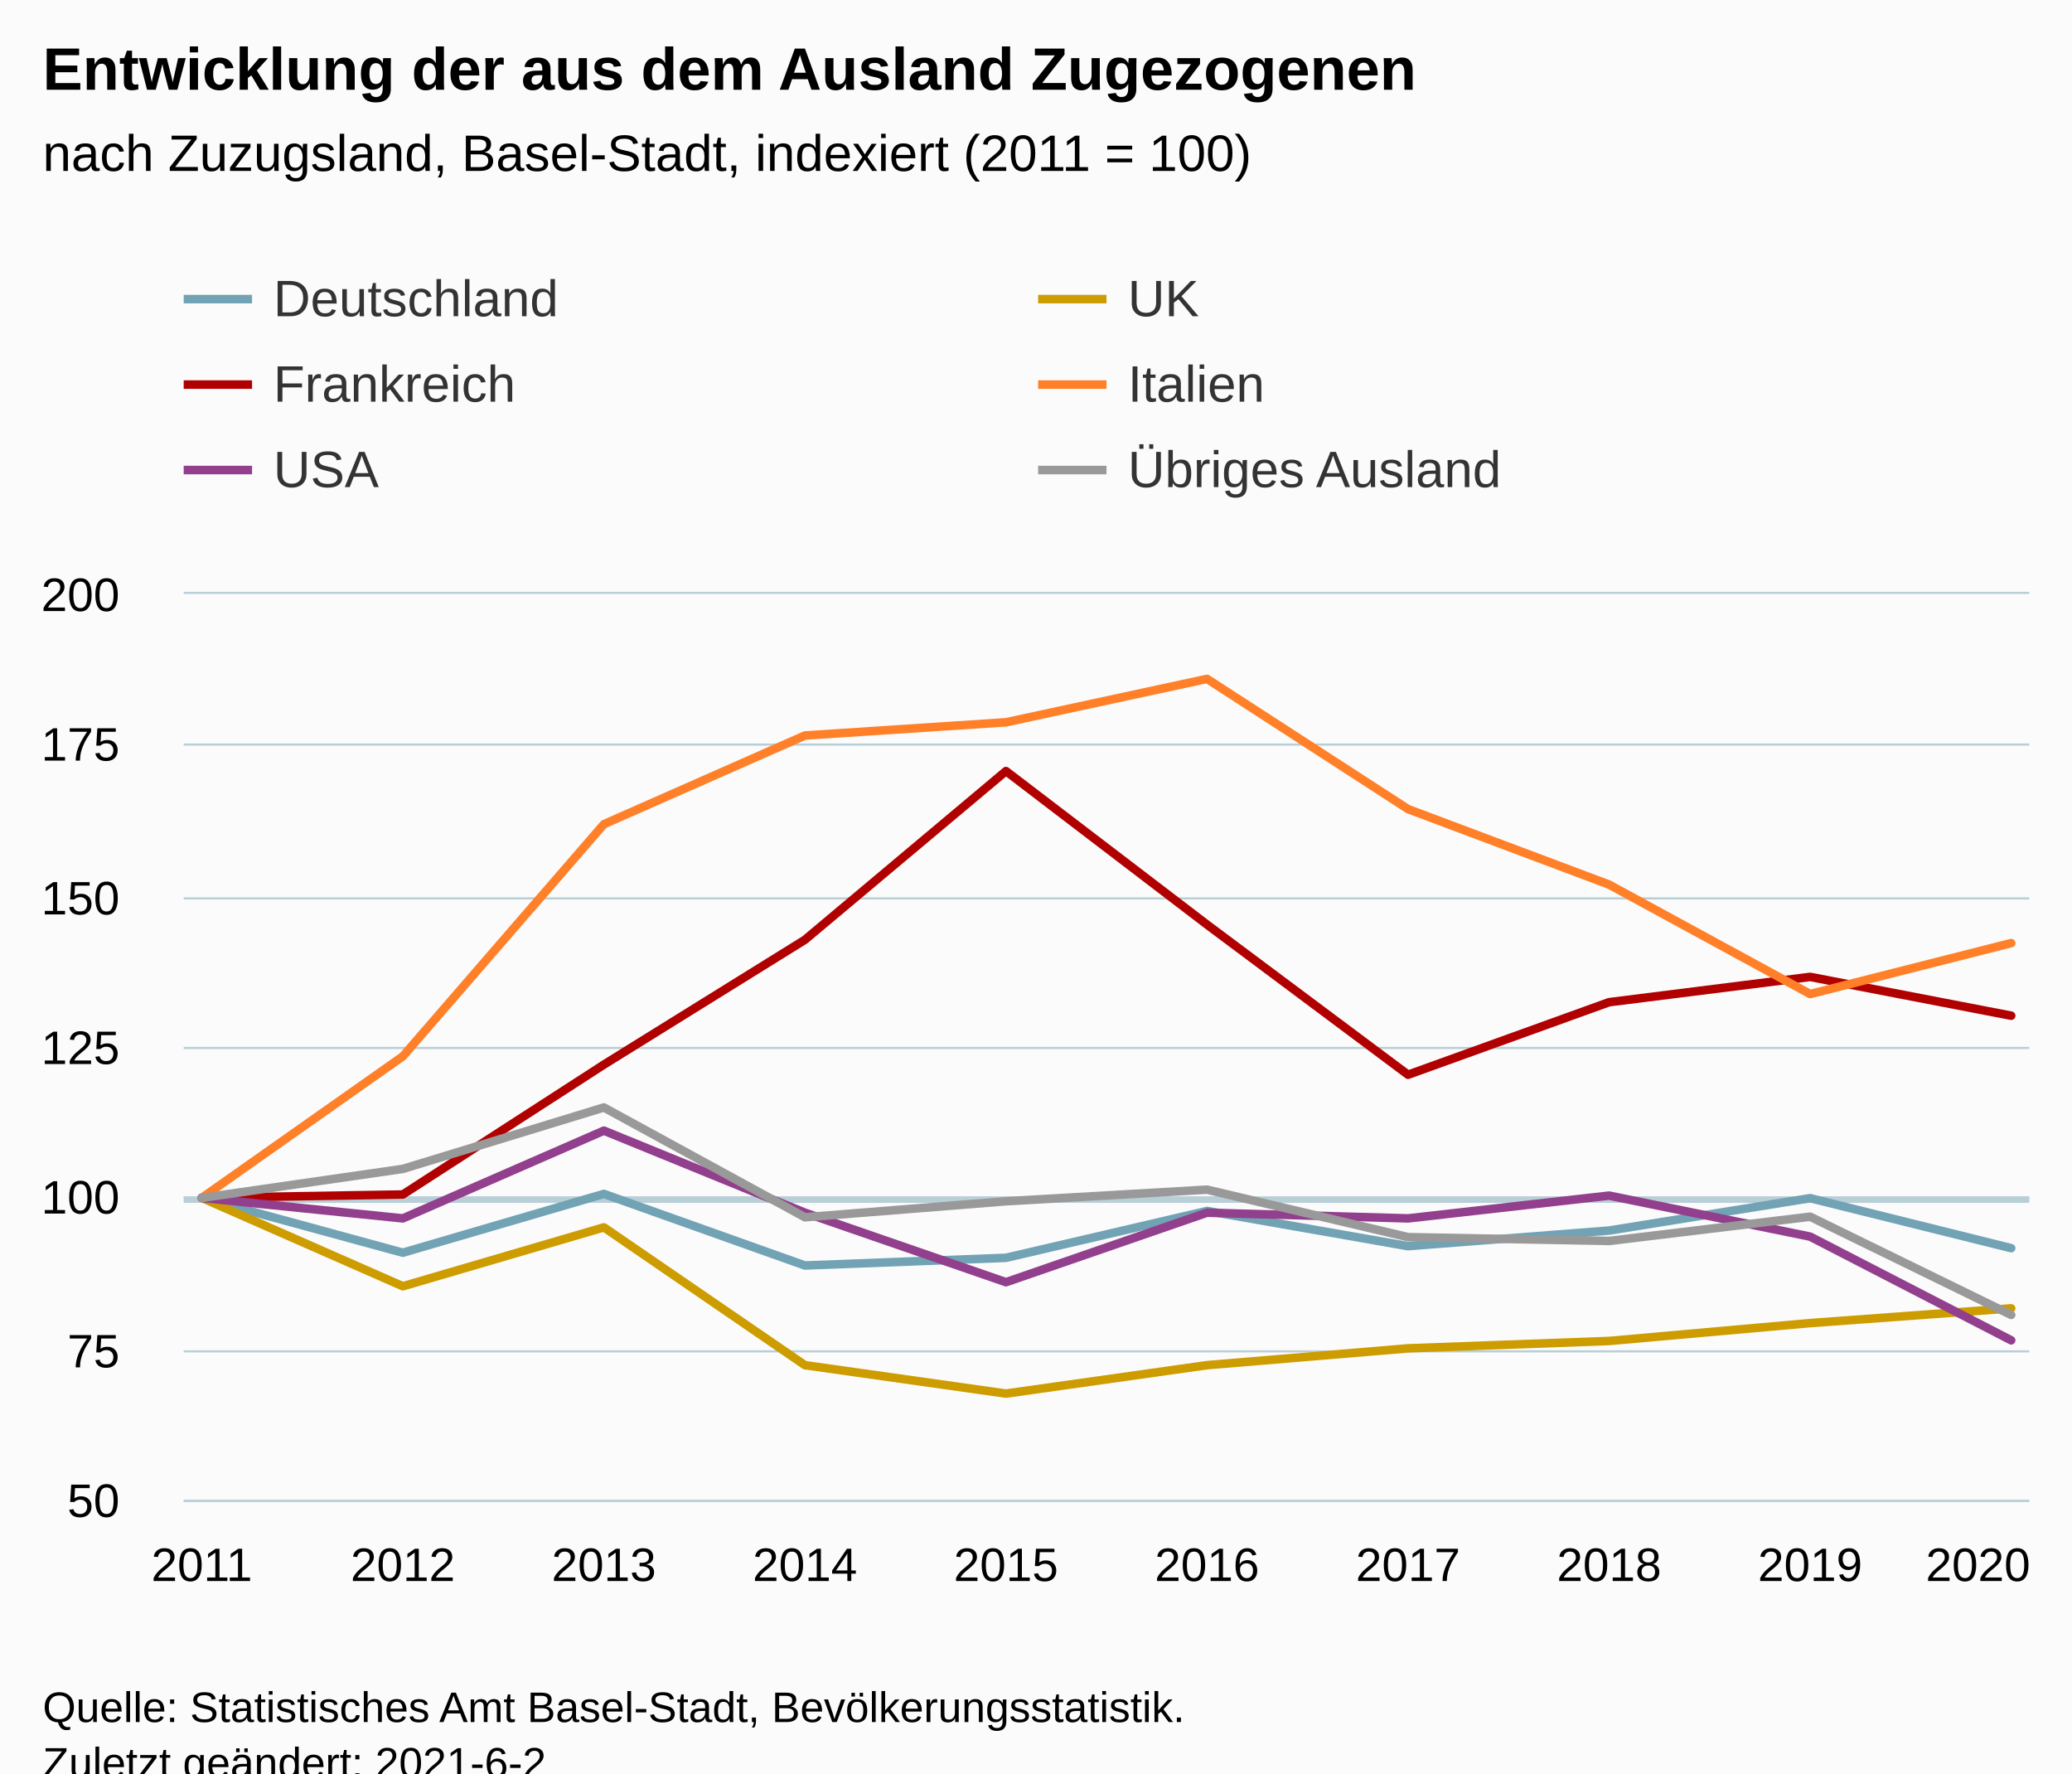
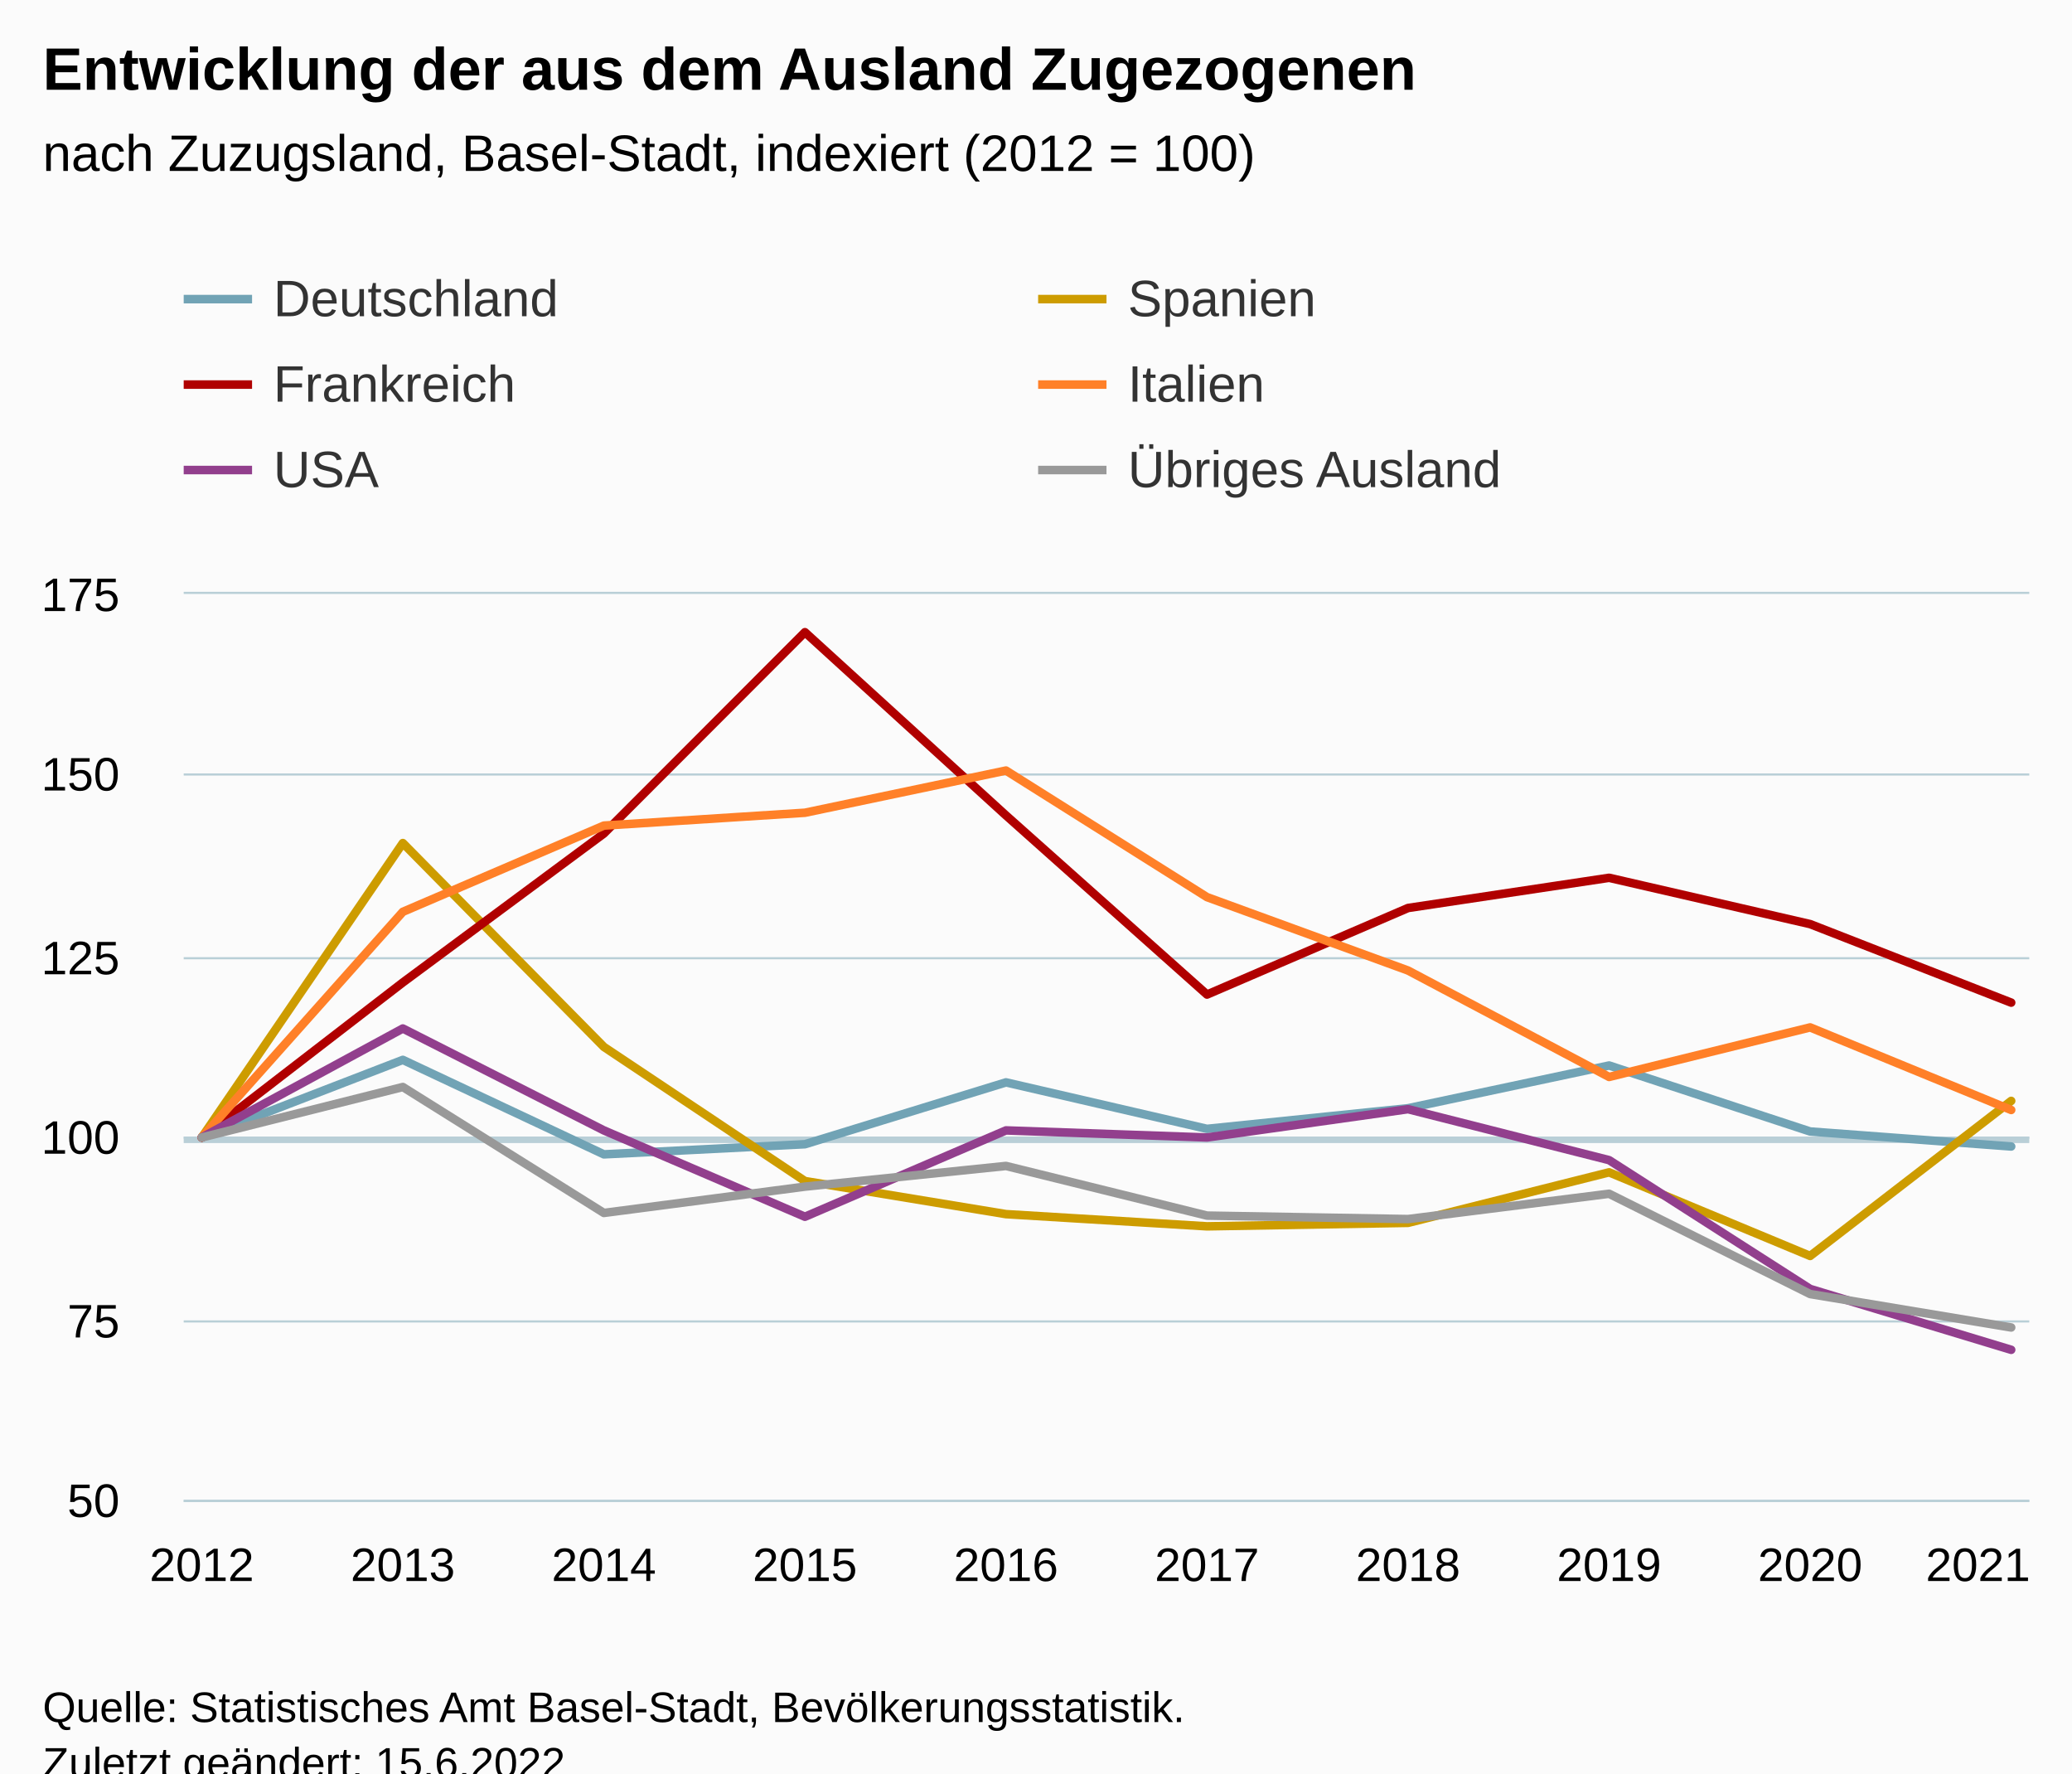
<svg xmlns="http://www.w3.org/2000/svg" version="1.1" class="highcharts-root" style="font-family:Arial;font-size:12px;" viewBox="0 0 485 415">
  <defs>
-     <clipPath id="highcharts-kill99u-67-">
+     <clipPath id="highcharts-b5yoqmk-67-">
      <rect x="0" y="0" width="432" height="212" fill="none" />
    </clipPath>
-     <clipPath id="highcharts-kill99u-78-">
+     <clipPath id="highcharts-b5yoqmk-78-">
      <rect x="0" y="0" width="432" height="212" fill="none" />
    </clipPath>
-     <clipPath id="highcharts-kill99u-129-">
+     <clipPath id="highcharts-b5yoqmk-129-">
      <rect x="43" y="139" width="432" height="212" fill="none" />
    </clipPath>
  </defs>
  <rect fill="#fbfbfb" class="highcharts-background" x="0" y="0" width="485" height="428" rx="0" ry="0" />
  <rect fill="none" class="highcharts-plot-background" x="43" y="139" width="432" height="212" />
  <g class="highcharts-pane-group" data-z-index="0" />
  <g class="highcharts-plot-lines-0" data-z-index="0">
-     <path fill="none" class="highcharts-plot-line " stroke="#B9CFD7" stroke-width="1.5" d="M 43 280.75 L 475 280.75" />
+     <path fill="none" class="highcharts-plot-line " stroke="#B9CFD7" stroke-width="1.5" d="M 43 266.75 L 475 266.75" />
  </g>
  <g class="highcharts-grid highcharts-xaxis-grid" data-z-index="1">
    <path fill="none" data-z-index="1" class="highcharts-grid-line" d="M 46.5 139 L 46.5 351" opacity="1" />
    <path fill="none" data-z-index="1" class="highcharts-grid-line" d="M 93.5 139 L 93.5 351" opacity="1" />
    <path fill="none" data-z-index="1" class="highcharts-grid-line" d="M 140.5 139 L 140.5 351" opacity="1" />
    <path fill="none" data-z-index="1" class="highcharts-grid-line" d="M 187.5 139 L 187.5 351" opacity="1" />
    <path fill="none" data-z-index="1" class="highcharts-grid-line" d="M 234.5 139 L 234.5 351" opacity="1" />
    <path fill="none" data-z-index="1" class="highcharts-grid-line" d="M 282.5 139 L 282.5 351" opacity="1" />
    <path fill="none" data-z-index="1" class="highcharts-grid-line" d="M 329.5 139 L 329.5 351" opacity="1" />
    <path fill="none" data-z-index="1" class="highcharts-grid-line" d="M 376.5 139 L 376.5 351" opacity="1" />
    <path fill="none" data-z-index="1" class="highcharts-grid-line" d="M 423.5 139 L 423.5 351" opacity="1" />
    <path fill="none" data-z-index="1" class="highcharts-grid-line" d="M 470.5 139 L 470.5 351" opacity="1" />
  </g>
  <g class="highcharts-grid highcharts-yaxis-grid" data-z-index="1">
    <path fill="none" stroke="#B9CFD7" stroke-width="0.5" data-z-index="1" class="highcharts-grid-line" d="M 43 351.25 L 475 351.25" opacity="1" />
-     <path fill="none" stroke="#B9CFD7" stroke-width="0.5" data-z-index="1" class="highcharts-grid-line" d="M 43 316.25 L 475 316.25" opacity="1" />
-     <path fill="none" stroke="#B9CFD7" stroke-width="0.5" data-z-index="1" class="highcharts-grid-line" d="M 43 280.25 L 475 280.25" opacity="1" />
-     <path fill="none" stroke="#B9CFD7" stroke-width="0.5" data-z-index="1" class="highcharts-grid-line" d="M 43 245.25 L 475 245.25" opacity="1" />
-     <path fill="none" stroke="#B9CFD7" stroke-width="0.5" data-z-index="1" class="highcharts-grid-line" d="M 43 210.25 L 475 210.25" opacity="1" />
-     <path fill="none" stroke="#B9CFD7" stroke-width="0.5" data-z-index="1" class="highcharts-grid-line" d="M 43 174.25 L 475 174.25" opacity="1" />
+     <path fill="none" stroke="#B9CFD7" stroke-width="0.5" data-z-index="1" class="highcharts-grid-line" d="M 43 309.25 L 475 309.25" opacity="1" />
+     <path fill="none" stroke="#B9CFD7" stroke-width="0.5" data-z-index="1" class="highcharts-grid-line" d="M 43 266.25 L 475 266.25" opacity="1" />
+     <path fill="none" stroke="#B9CFD7" stroke-width="0.5" data-z-index="1" class="highcharts-grid-line" d="M 43 224.25 L 475 224.25" opacity="1" />
+     <path fill="none" stroke="#B9CFD7" stroke-width="0.5" data-z-index="1" class="highcharts-grid-line" d="M 43 181.25 L 475 181.25" opacity="1" />
    <path fill="none" stroke="#B9CFD7" stroke-width="0.5" data-z-index="1" class="highcharts-grid-line" d="M 43 138.75 L 475 138.75" opacity="1" />
  </g>
  <rect fill="none" class="highcharts-plot-border" data-z-index="1" x="43" y="139" width="432" height="212" />
  <g class="highcharts-axis highcharts-xaxis" data-z-index="2">
    <path fill="none" class="highcharts-axis-line" stroke="#B9CFD7" stroke-width="0.5" data-z-index="7" d="M 43 351.25 L 475 351.25" />
  </g>
  <g class="highcharts-axis highcharts-yaxis" data-z-index="2">
    <path fill="none" class="highcharts-axis-line" data-z-index="7" d="M 43 139 L 43 351" />
  </g>
  <g class="highcharts-series-group" data-z-index="3">
-     <g class="highcharts-series highcharts-series-0 highcharts-line-series" data-z-index="0.1" opacity="1" transform="translate(43,139) scale(1 1)" clip-path="url(#highcharts-kill99u-78-)">
-       <path fill="none" d="M 4.235 141.333 L 51.294 154.164 L 98.353 140.402 L 145.412 157.156 L 192.471 155.361 L 239.529 144.392 L 286.588 152.634 L 333.647 148.978 L 380.706 141.4 L 427.765 153.099" class="highcharts-graph" data-z-index="1" stroke="#71A3B5 " stroke-width="2" stroke-linejoin="round" stroke-linecap="round" />
+     <g class="highcharts-series highcharts-series-0 highcharts-line-series" data-z-index="0.1" opacity="1" transform="translate(43,139) scale(1 1)" clip-path="url(#highcharts-b5yoqmk-78-)">
+       <path fill="none" d="M 4.235 127.2 L 51.294 109.038 L 98.353 131.148 L 145.412 128.779 L 192.471 114.302 L 239.529 125.182 L 286.588 120.357 L 333.647 110.354 L 380.706 125.796 L 427.765 129.306" class="highcharts-graph" data-z-index="1" stroke="#71A3B5 " stroke-width="2" stroke-linejoin="round" stroke-linecap="round" />
    </g>
    <g class="highcharts-markers highcharts-series-0 highcharts-line-series" data-z-index="0.1" opacity="1" transform="translate(43,139) scale(1 1)" clip-path="none" />
-     <g class="highcharts-series highcharts-series-1 highcharts-line-series" data-z-index="0.1" opacity="1" transform="translate(43,139) scale(1 1)" clip-path="url(#highcharts-kill99u-78-)">
-       <path fill="none" d="M 4.235 141.333 L 51.294 162.016 L 98.353 148.228 L 145.412 180.483 L 192.471 187.131 L 239.529 180.483 L 286.588 176.544 L 333.647 174.819 L 380.706 170.635 L 427.765 167.187" class="highcharts-graph" data-z-index="1" stroke="#CD9C00" stroke-width="2" stroke-linejoin="round" stroke-linecap="round" />
+     <g class="highcharts-series highcharts-series-1 highcharts-line-series" data-z-index="0.1" opacity="1" transform="translate(43,139) scale(1 1)" clip-path="url(#highcharts-b5yoqmk-78-)">
+       <path fill="none" d="M 4.235 127.2 L 51.294 58.3 L 98.353 106 L 145.412 137.393 L 192.471 145.139 L 239.529 147.993 L 286.588 147.177 L 333.647 135.354 L 380.706 154.923 L 427.765 118.639" class="highcharts-graph" data-z-index="1" stroke="#CD9C00" stroke-width="2" stroke-linejoin="round" stroke-linecap="round" />
    </g>
    <g class="highcharts-markers highcharts-series-1 highcharts-line-series" data-z-index="0.1" opacity="1" transform="translate(43,139) scale(1 1)" clip-path="none" />
-     <g class="highcharts-series highcharts-series-2 highcharts-line-series" data-z-index="0.1" opacity="1" transform="translate(43,139) scale(1 1)" clip-path="url(#highcharts-kill99u-78-)">
-       <path fill="none" d="M 4.235 141.333 L 51.294 140.543 L 98.353 110.145 L 145.412 80.932 L 192.471 41.453 L 239.529 77.379 L 286.588 112.514 L 333.647 95.539 L 380.706 89.617 L 427.765 98.696" class="highcharts-graph" data-z-index="1" stroke="#B00000" stroke-width="2" stroke-linejoin="round" stroke-linecap="round" />
+     <g class="highcharts-series highcharts-series-2 highcharts-line-series" data-z-index="0.1" opacity="1" transform="translate(43,139) scale(1 1)" clip-path="url(#highcharts-b5yoqmk-78-)">
+       <path fill="none" d="M 4.235 127.2 L 51.294 90.924 L 98.353 56.063 L 145.412 8.951 L 192.471 51.823 L 239.529 93.751 L 286.588 73.493 L 333.647 66.427 L 380.706 77.263 L 427.765 95.636" class="highcharts-graph" data-z-index="1" stroke="#B00000" stroke-width="2" stroke-linejoin="round" stroke-linecap="round" />
    </g>
    <g class="highcharts-markers highcharts-series-2 highcharts-line-series" data-z-index="0.1" opacity="1" transform="translate(43,139) scale(1 1)" clip-path="none" />
-     <g class="highcharts-series highcharts-series-3 highcharts-line-series" data-z-index="0.1" opacity="1" transform="translate(43,139) scale(1 1)" clip-path="url(#highcharts-kill99u-78-)">
-       <path fill="none" d="M 4.235 141.333 L 51.294 108.208 L 98.353 53.883 L 145.412 33.124 L 192.471 30.033 L 239.529 19.874 L 286.588 50.35 L 333.647 68.017 L 380.706 93.633 L 427.765 81.708" class="highcharts-graph" data-z-index="1" stroke="#FF8028" stroke-width="2" stroke-linejoin="round" stroke-linecap="round" />
+     <g class="highcharts-series highcharts-series-3 highcharts-line-series" data-z-index="0.1" opacity="1" transform="translate(43,139) scale(1 1)" clip-path="url(#highcharts-b5yoqmk-78-)">
+       <path fill="none" d="M 4.235 127.2 L 51.294 74.388 L 98.353 54.208 L 145.412 51.202 L 192.471 41.326 L 239.529 70.952 L 286.588 88.128 L 333.647 113.032 L 380.706 101.438 L 427.765 120.76" class="highcharts-graph" data-z-index="1" stroke="#FF8028" stroke-width="2" stroke-linejoin="round" stroke-linecap="round" />
    </g>
    <g class="highcharts-markers highcharts-series-3 highcharts-line-series" data-z-index="0.1" opacity="1" transform="translate(43,139) scale(1 1)" clip-path="none" />
-     <g class="highcharts-series highcharts-series-4 highcharts-line-series" data-z-index="0.1" opacity="1" transform="translate(43,139) scale(1 1)" clip-path="url(#highcharts-kill99u-78-)">
-       <path fill="none" d="M 4.235 141.333 L 51.294 146.133 L 98.353 125.6 L 145.412 144.8 L 192.471 161.066 L 239.529 144.8 L 286.588 146.133 L 333.647 140.801 L 380.706 150.4 L 427.765 174.667" class="highcharts-graph" data-z-index="1" stroke="#923F8D" stroke-width="2" stroke-linejoin="round" stroke-linecap="round" />
+     <g class="highcharts-series highcharts-series-4 highcharts-line-series" data-z-index="0.1" opacity="1" transform="translate(43,139) scale(1 1)" clip-path="url(#highcharts-b5yoqmk-78-)">
+       <path fill="none" d="M 4.235 127.2 L 51.294 101.694 L 98.353 125.543 L 145.412 145.749 L 192.471 125.543 L 239.529 127.2 L 286.588 120.575 L 333.647 132.5 L 380.706 162.643 L 427.765 176.888" class="highcharts-graph" data-z-index="1" stroke="#923F8D" stroke-width="2" stroke-linejoin="round" stroke-linecap="round" />
    </g>
    <g class="highcharts-markers highcharts-series-4 highcharts-line-series" data-z-index="0.1" opacity="1" transform="translate(43,139) scale(1 1)" clip-path="none" />
-     <g class="highcharts-series highcharts-series-5 highcharts-line-series" data-z-index="0.1" opacity="1" transform="translate(43,139) scale(1 1)" clip-path="url(#highcharts-kill99u-78-)">
-       <path fill="none" d="M 4.235 141.333 L 51.294 134.555 L 98.353 120.174 L 145.412 145.874 L 192.471 142.125 L 239.529 139.407 L 286.588 150.52 L 333.647 151.413 L 380.706 145.737 L 427.765 168.719" class="highcharts-graph" data-z-index="1" stroke="#999999" stroke-width="2" stroke-linejoin="round" stroke-linecap="round" />
+     <g class="highcharts-series highcharts-series-5 highcharts-line-series" data-z-index="0.1" opacity="1" transform="translate(43,139) scale(1 1)" clip-path="url(#highcharts-b5yoqmk-78-)">
+       <path fill="none" d="M 4.235 127.2 L 51.294 115.387 L 98.353 144.86 L 145.412 138.702 L 192.471 133.862 L 239.529 145.481 L 286.588 146.294 L 333.647 140.368 L 380.706 163.839 L 427.765 171.662" class="highcharts-graph" data-z-index="1" stroke="#999999" stroke-width="2" stroke-linejoin="round" stroke-linecap="round" />
    </g>
    <g class="highcharts-markers highcharts-series-5 highcharts-line-series" data-z-index="0.1" opacity="1" transform="translate(43,139) scale(1 1)" clip-path="none" />
  </g>
  <text x="10" text-anchor="start" class="highcharts-title" data-z-index="4" style="color:#000000;font-size:14px;font-weight:bold;fill:#000000;" y="21">
    <tspan>Entwicklung der aus dem Ausland Zugezogenen</tspan>
  </text>
  <text x="10" text-anchor="start" class="highcharts-subtitle" data-z-index="4" style="color:#000000;font-size:12px;font-weight:normal;fill:#000000;" y="40">
-     <tspan>nach Zuzugsland, Basel-Stadt, indexiert (2011 = 100)</tspan>
+     <tspan>nach Zuzugsland, Basel-Stadt, indexiert (2012 = 100)</tspan>
  </text>
  <text x="10" text-anchor="start" class="highcharts-caption" data-z-index="4" style="color:#666666;fill:#666666;" y="385" />
  <g class="highcharts-legend" data-z-index="7" transform="translate(35,56)">
    <rect fill="none" class="highcharts-legend-box" rx="0" ry="0" x="0" y="0" width="396" height="71" visibility="visible" />
    <g data-z-index="1">
      <g>
        <g class="highcharts-legend-item highcharts-line-series highcharts-color-undefined highcharts-series-0" data-z-index="1" transform="translate(8,3)">
          <path fill="none" d="M 0 11 L 16 11" class="highcharts-graph" stroke="#71A3B5 " stroke-width="2" />
          <text x="21" style="color:#333333;cursor:pointer;font-size:12px;font-weight:normal;fill:#333333;" text-anchor="start" data-z-index="2" y="15">
            <tspan>Deutschland</tspan>
          </text>
        </g>
        <g class="highcharts-legend-item highcharts-line-series highcharts-color-undefined highcharts-series-1" data-z-index="1" transform="translate(208,3)">
          <path fill="none" d="M 0 11 L 16 11" class="highcharts-graph" stroke="#CD9C00" stroke-width="2" />
          <text x="21" y="15" style="color:#333333;cursor:pointer;font-size:12px;font-weight:normal;fill:#333333;" text-anchor="start" data-z-index="2">
-             <tspan>UK</tspan>
+             <tspan>Spanien</tspan>
          </text>
        </g>
        <g class="highcharts-legend-item highcharts-line-series highcharts-color-undefined highcharts-series-2" data-z-index="1" transform="translate(8,23)">
          <path fill="none" d="M 0 11 L 16 11" class="highcharts-graph" stroke="#B00000" stroke-width="2" />
          <text x="21" y="15" style="color:#333333;cursor:pointer;font-size:12px;font-weight:normal;fill:#333333;" text-anchor="start" data-z-index="2">
            <tspan>Frankreich</tspan>
          </text>
        </g>
        <g class="highcharts-legend-item highcharts-line-series highcharts-color-undefined highcharts-series-3" data-z-index="1" transform="translate(208,23)">
          <path fill="none" d="M 0 11 L 16 11" class="highcharts-graph" stroke="#FF8028" stroke-width="2" />
          <text x="21" y="15" style="color:#333333;cursor:pointer;font-size:12px;font-weight:normal;fill:#333333;" text-anchor="start" data-z-index="2">
            <tspan>Italien</tspan>
          </text>
        </g>
        <g class="highcharts-legend-item highcharts-line-series highcharts-color-undefined highcharts-series-4" data-z-index="1" transform="translate(8,43)">
          <path fill="none" d="M 0 11 L 16 11" class="highcharts-graph" stroke="#923F8D" stroke-width="2" />
          <text x="21" y="15" style="color:#333333;cursor:pointer;font-size:12px;font-weight:normal;fill:#333333;" text-anchor="start" data-z-index="2">
            <tspan>USA</tspan>
          </text>
        </g>
        <g class="highcharts-legend-item highcharts-line-series highcharts-color-undefined highcharts-series-5" data-z-index="1" transform="translate(208,43)">
          <path fill="none" d="M 0 11 L 16 11" class="highcharts-graph" stroke="#999999" stroke-width="2" />
          <text x="21" y="15" style="color:#333333;cursor:pointer;font-size:12px;font-weight:normal;fill:#333333;" text-anchor="start" data-z-index="2">
            <tspan>Übriges Ausland</tspan>
          </text>
        </g>
      </g>
    </g>
  </g>
  <g class="highcharts-axis-labels highcharts-xaxis-labels" data-z-index="7">
-     <text x="47.235" style="color:#000000;cursor:default;font-size:11px;fill:#000000;" text-anchor="middle" transform="translate(0,0)" y="370" opacity="1">2011</text>
-     <text x="94.294" style="color:#000000;cursor:default;font-size:11px;fill:#000000;" text-anchor="middle" transform="translate(0,0)" y="370" opacity="1">2012</text>
-     <text x="141.353" style="color:#000000;cursor:default;font-size:11px;fill:#000000;" text-anchor="middle" transform="translate(0,0)" y="370" opacity="1">2013</text>
-     <text x="188.412" style="color:#000000;cursor:default;font-size:11px;fill:#000000;" text-anchor="middle" transform="translate(0,0)" y="370" opacity="1">2014</text>
-     <text x="235.471" style="color:#000000;cursor:default;font-size:11px;fill:#000000;" text-anchor="middle" transform="translate(0,0)" y="370" opacity="1">2015</text>
-     <text x="282.529" style="color:#000000;cursor:default;font-size:11px;fill:#000000;" text-anchor="middle" transform="translate(0,0)" y="370" opacity="1">2016</text>
-     <text x="329.588" style="color:#000000;cursor:default;font-size:11px;fill:#000000;" text-anchor="middle" transform="translate(0,0)" y="370" opacity="1">2017</text>
-     <text x="376.647" style="color:#000000;cursor:default;font-size:11px;fill:#000000;" text-anchor="middle" transform="translate(0,0)" y="370" opacity="1">2018</text>
-     <text x="423.706" style="color:#000000;cursor:default;font-size:11px;fill:#000000;" text-anchor="middle" transform="translate(0,0)" y="370" opacity="1">2019</text>
-     <text x="463" style="color:#000000;cursor:default;font-size:11px;fill:#000000;" text-anchor="middle" transform="translate(0,0)" y="370" opacity="1">2020</text>
+     <text x="47.235" style="color:#000000;cursor:default;font-size:11px;fill:#000000;" text-anchor="middle" transform="translate(0,0)" y="370" opacity="1">2012</text>
+     <text x="94.294" style="color:#000000;cursor:default;font-size:11px;fill:#000000;" text-anchor="middle" transform="translate(0,0)" y="370" opacity="1">2013</text>
+     <text x="141.353" style="color:#000000;cursor:default;font-size:11px;fill:#000000;" text-anchor="middle" transform="translate(0,0)" y="370" opacity="1">2014</text>
+     <text x="188.412" style="color:#000000;cursor:default;font-size:11px;fill:#000000;" text-anchor="middle" transform="translate(0,0)" y="370" opacity="1">2015</text>
+     <text x="235.471" style="color:#000000;cursor:default;font-size:11px;fill:#000000;" text-anchor="middle" transform="translate(0,0)" y="370" opacity="1">2016</text>
+     <text x="282.529" style="color:#000000;cursor:default;font-size:11px;fill:#000000;" text-anchor="middle" transform="translate(0,0)" y="370" opacity="1">2017</text>
+     <text x="329.588" style="color:#000000;cursor:default;font-size:11px;fill:#000000;" text-anchor="middle" transform="translate(0,0)" y="370" opacity="1">2018</text>
+     <text x="376.647" style="color:#000000;cursor:default;font-size:11px;fill:#000000;" text-anchor="middle" transform="translate(0,0)" y="370" opacity="1">2019</text>
+     <text x="423.706" style="color:#000000;cursor:default;font-size:11px;fill:#000000;" text-anchor="middle" transform="translate(0,0)" y="370" opacity="1">2020</text>
+     <text x="463" style="color:#000000;cursor:default;font-size:11px;fill:#000000;" text-anchor="middle" transform="translate(0,0)" y="370" opacity="1">2021</text>
  </g>
  <g class="highcharts-axis-labels highcharts-yaxis-labels" data-z-index="7">
    <text x="28" style="color:#000000;cursor:default;font-size:11px;fill:#000000;" text-anchor="end" transform="translate(0,0)" y="355" opacity="1">50</text>
-     <text x="28" style="color:#000000;cursor:default;font-size:11px;fill:#000000;" text-anchor="end" transform="translate(0,0)" y="320" opacity="1">75</text>
-     <text x="28" style="color:#000000;cursor:default;font-size:11px;fill:#000000;" text-anchor="end" transform="translate(0,0)" y="284" opacity="1">100</text>
-     <text x="28" style="color:#000000;cursor:default;font-size:11px;fill:#000000;" text-anchor="end" transform="translate(0,0)" y="249" opacity="1">125</text>
-     <text x="28" style="color:#000000;cursor:default;font-size:11px;fill:#000000;" text-anchor="end" transform="translate(0,0)" y="214" opacity="1">150</text>
-     <text x="28" style="color:#000000;cursor:default;font-size:11px;fill:#000000;" text-anchor="end" transform="translate(0,0)" y="178" opacity="1">175</text>
-     <text x="28" style="color:#000000;cursor:default;font-size:11px;fill:#000000;" text-anchor="end" transform="translate(0,0)" y="143" opacity="1">200</text>
+     <text x="28" style="color:#000000;cursor:default;font-size:11px;fill:#000000;" text-anchor="end" transform="translate(0,0)" y="313" opacity="1">75</text>
+     <text x="28" style="color:#000000;cursor:default;font-size:11px;fill:#000000;" text-anchor="end" transform="translate(0,0)" y="270" opacity="1">100</text>
+     <text x="28" style="color:#000000;cursor:default;font-size:11px;fill:#000000;" text-anchor="end" transform="translate(0,0)" y="228" opacity="1">125</text>
+     <text x="28" style="color:#000000;cursor:default;font-size:11px;fill:#000000;" text-anchor="end" transform="translate(0,0)" y="185" opacity="1">150</text>
+     <text x="28" style="color:#000000;cursor:default;font-size:11px;fill:#000000;" text-anchor="end" transform="translate(0,0)" y="143" opacity="1">175</text>
  </g>
  <text x="10" class="highcharts-credits" text-anchor="start" data-z-index="8" style="cursor:default;color:#000000;font-size:10px;fill:#000000;" y="403">
    <tspan>Quelle: Statistisches Amt Basel-Stadt, Bevölkerungsstatistik.</tspan>
-     <tspan x="10" dy="13">Zuletzt geändert: 2021-6-2</tspan>
+     <tspan x="10" dy="13">Zuletzt geändert: 15.6.2022</tspan>
  </text>
-   <g class="highcharts-control-points" data-z-index="99" clip-path="url(#highcharts-kill99u-129-)" />
+   <g class="highcharts-control-points" data-z-index="99" clip-path="url(#highcharts-b5yoqmk-129-)" />
</svg>
